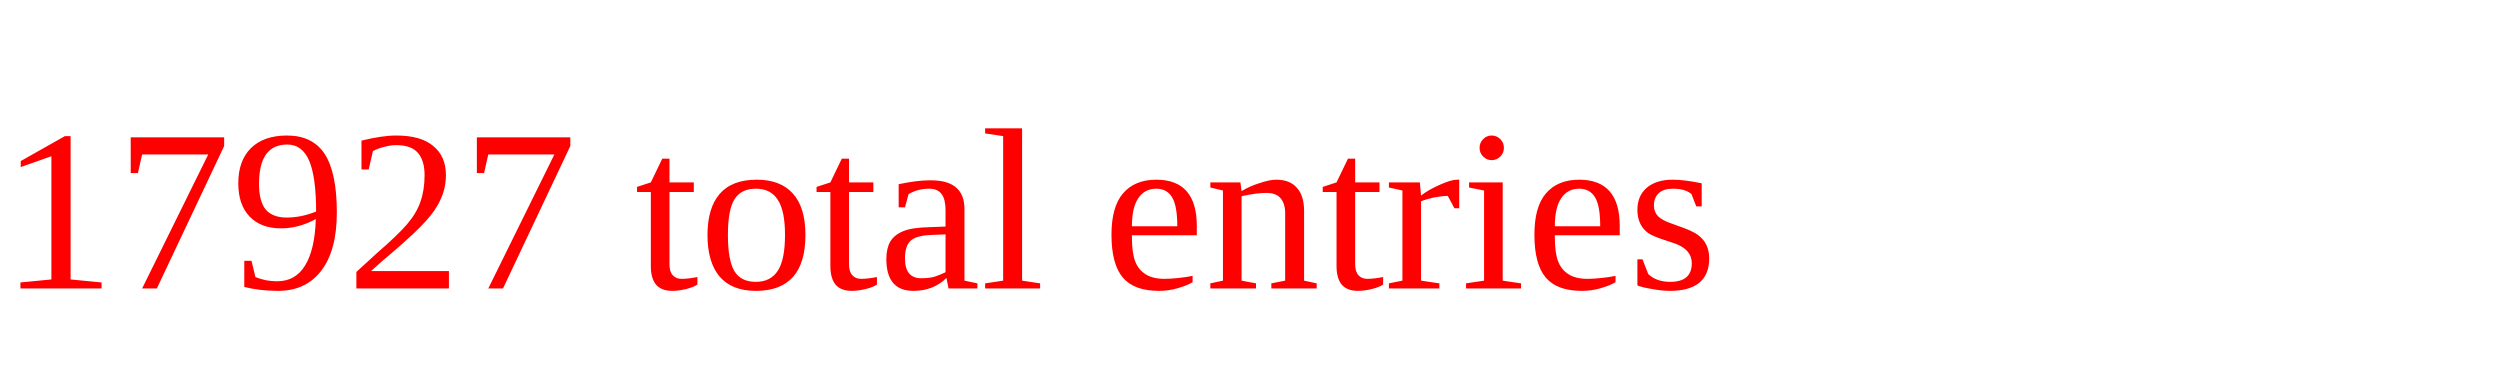
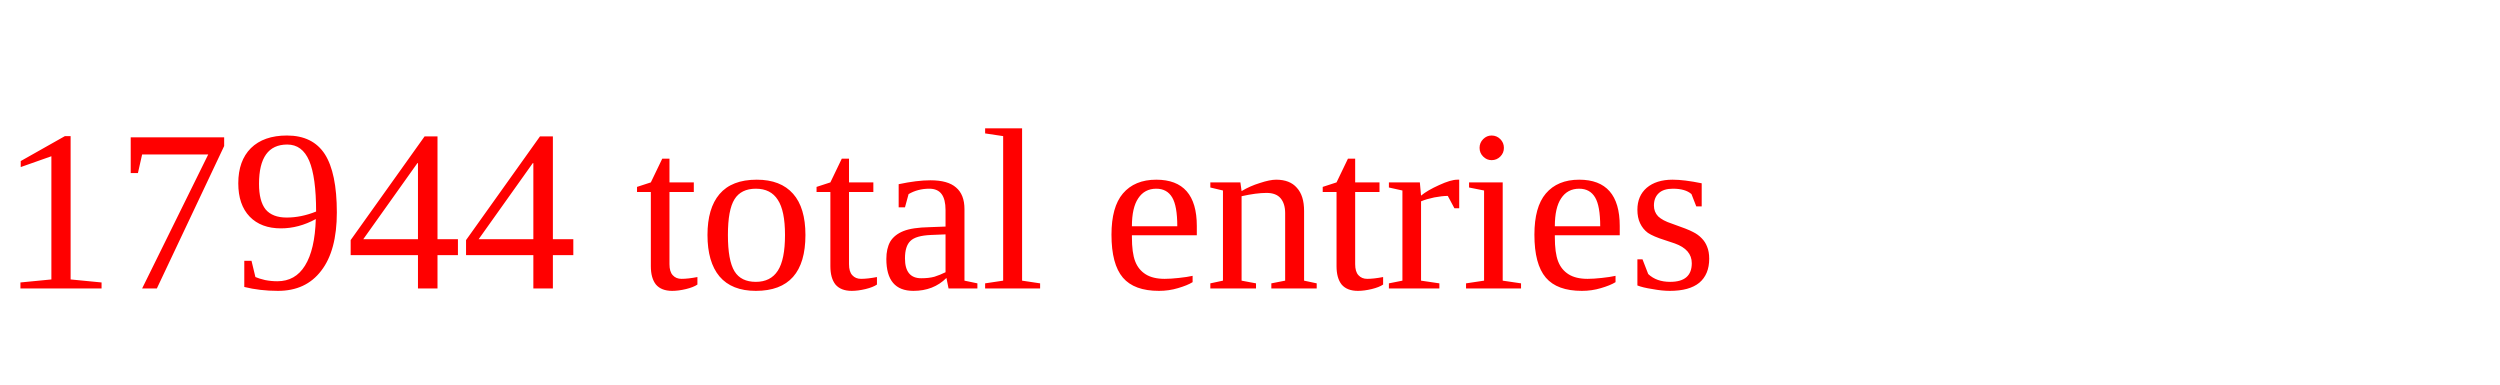
<svg xmlns="http://www.w3.org/2000/svg" height="20" width="130" version="1.1">
-   <text x="0" y="15" fill="red">17927 total entries</text>
+   <text x="0" y="15" fill="red">17944 total entries</text>
</svg>
